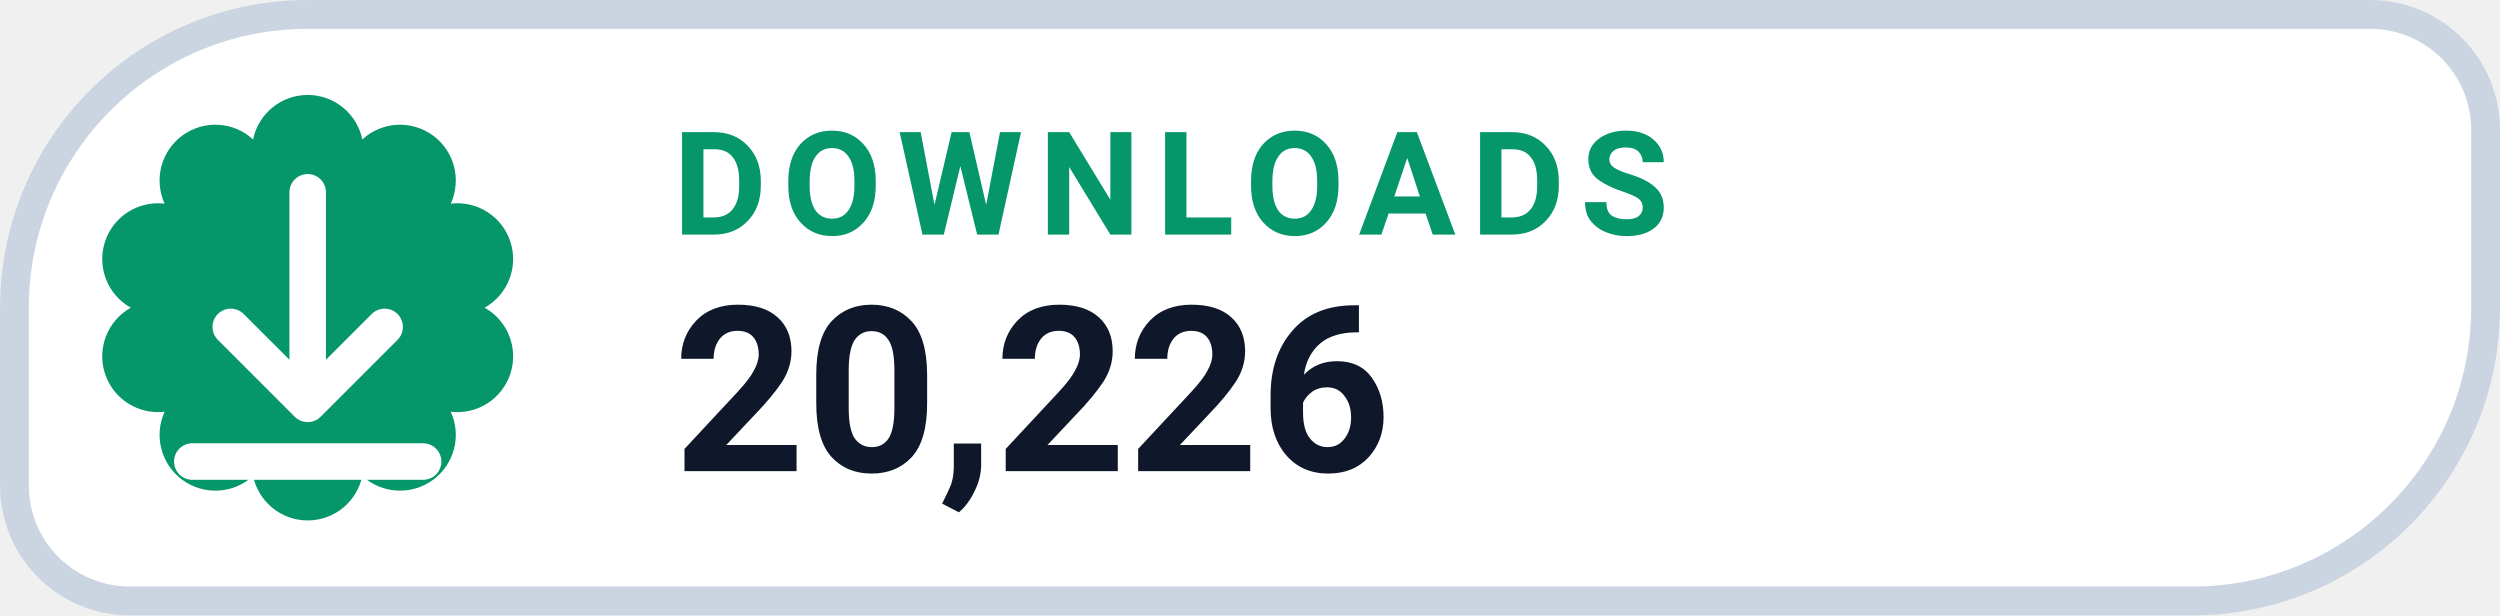
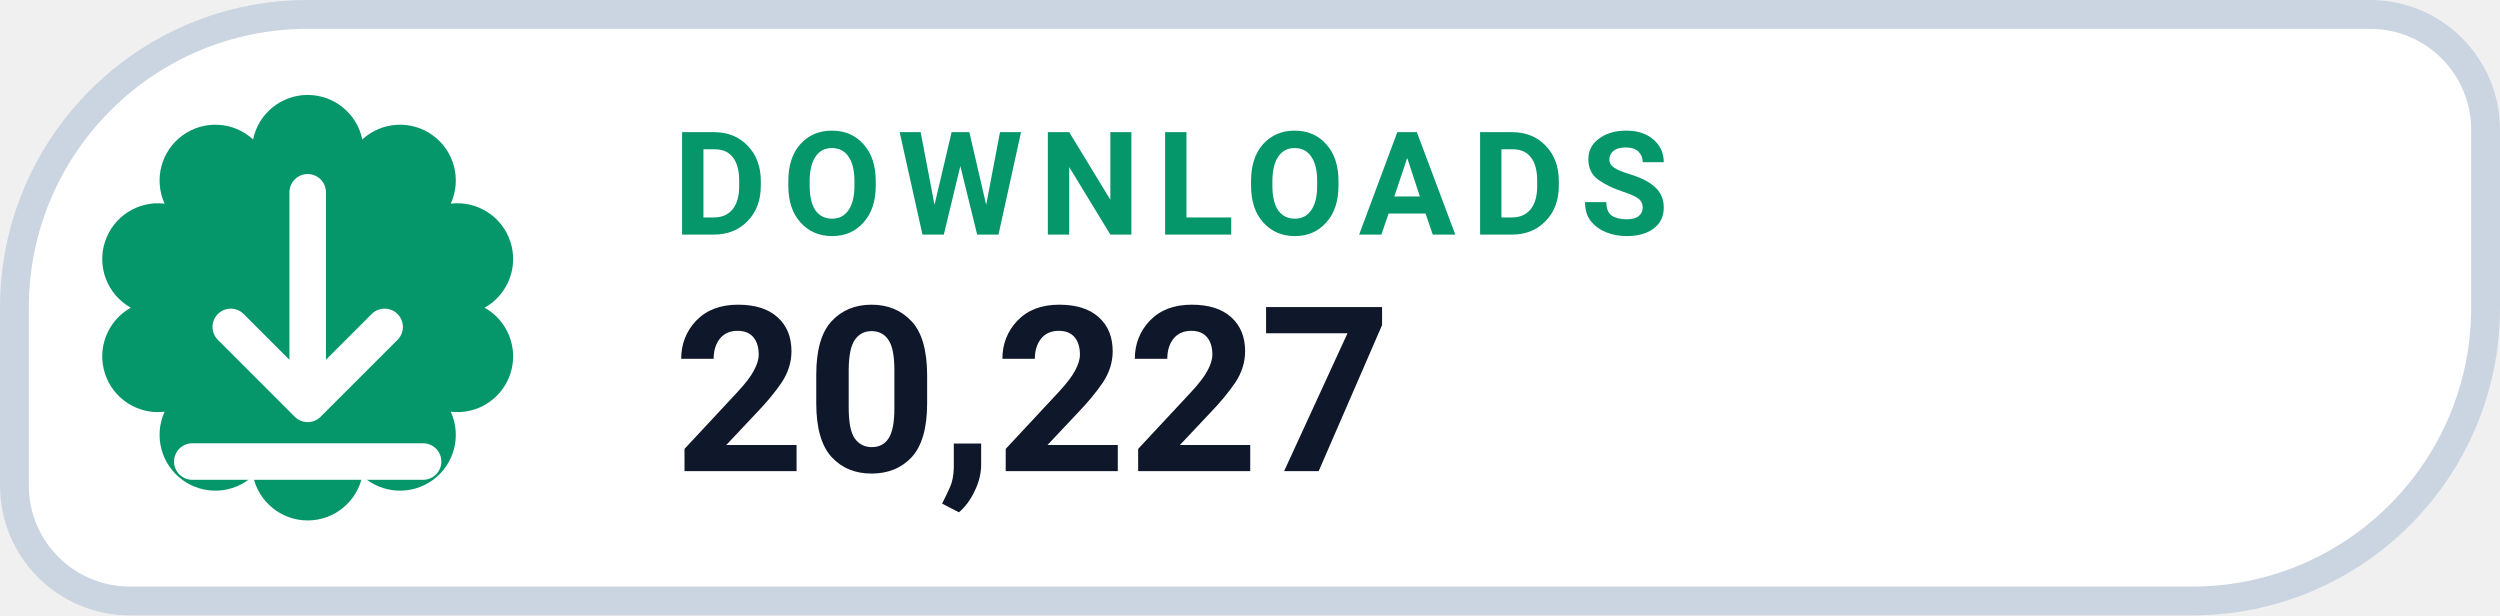
- <svg xmlns="http://www.w3.org/2000/svg" width="130" height="32" viewBox="0 0 130 32" role="img" aria-label="DOWNLOADS 20,226">
+ <svg xmlns="http://www.w3.org/2000/svg" width="130" height="32" viewBox="0 0 130 32" role="img" aria-label="DOWNLOADS 20,227">
  <path d="M 16.00 0.75 H 123.25 A 6.00 6.00 0 0 1 129.25 6.75 V 16.00 A 15.25 15.25 0 0 1 114.00 31.25 H 6.75 A 6.00 6.00 0 0 1 0.75 25.25 V 16.00 A 15.25 15.25 0 0 1 16.00 0.75 Z" fill="#FFFFFF" stroke="#CBD5E1" stroke-width="1.5" />
  <path d="M 13.16 7.25 A 2.90 2.90 0 0 1 18.84 7.25 A 2.90 2.90 0 0 1 23.44 10.59 A 2.90 2.90 0 0 1 25.20 16.00 A 2.90 2.90 0 0 1 23.44 21.41 A 2.90 2.90 0 0 1 18.84 24.75 A 2.90 2.90 0 0 1 13.16 24.75 A 2.90 2.90 0 0 1 8.56 21.41 A 2.90 2.90 0 0 1 6.80 16.00 A 2.90 2.90 0 0 1 8.56 10.59 A 2.90 2.90 0 0 1 13.16 7.25 Z" fill="#059669" />
  <g transform="translate(16 16)" style="color:#FFFFFF;">
    <path d="M0 -6 v11 m0 0 l4 -4 m-4 4 l-4 -4 M-6 8 h12" fill="none" stroke="currentColor" stroke-width="1.9" stroke-linecap="round" stroke-linejoin="round" />
  </g>
  <text x="35" y="12.2" fill="#059669" font-family="-apple-system,BlinkMacSystemFont,'Segoe UI',Roboto,Helvetica,Arial,sans-serif" font-size="7.5" font-weight="700" letter-spacing=".8">DOWNLOADS</text>
-   <text x="35" y="24.5" fill="#0F172A" font-family="-apple-system,BlinkMacSystemFont,'Segoe UI',Roboto,Helvetica,Arial,sans-serif" font-size="12" font-weight="750">20,226</text>
+   <text x="35" y="24.5" fill="#0F172A" font-family="-apple-system,BlinkMacSystemFont,'Segoe UI',Roboto,Helvetica,Arial,sans-serif" font-size="12" font-weight="750">20,227</text>
</svg>
